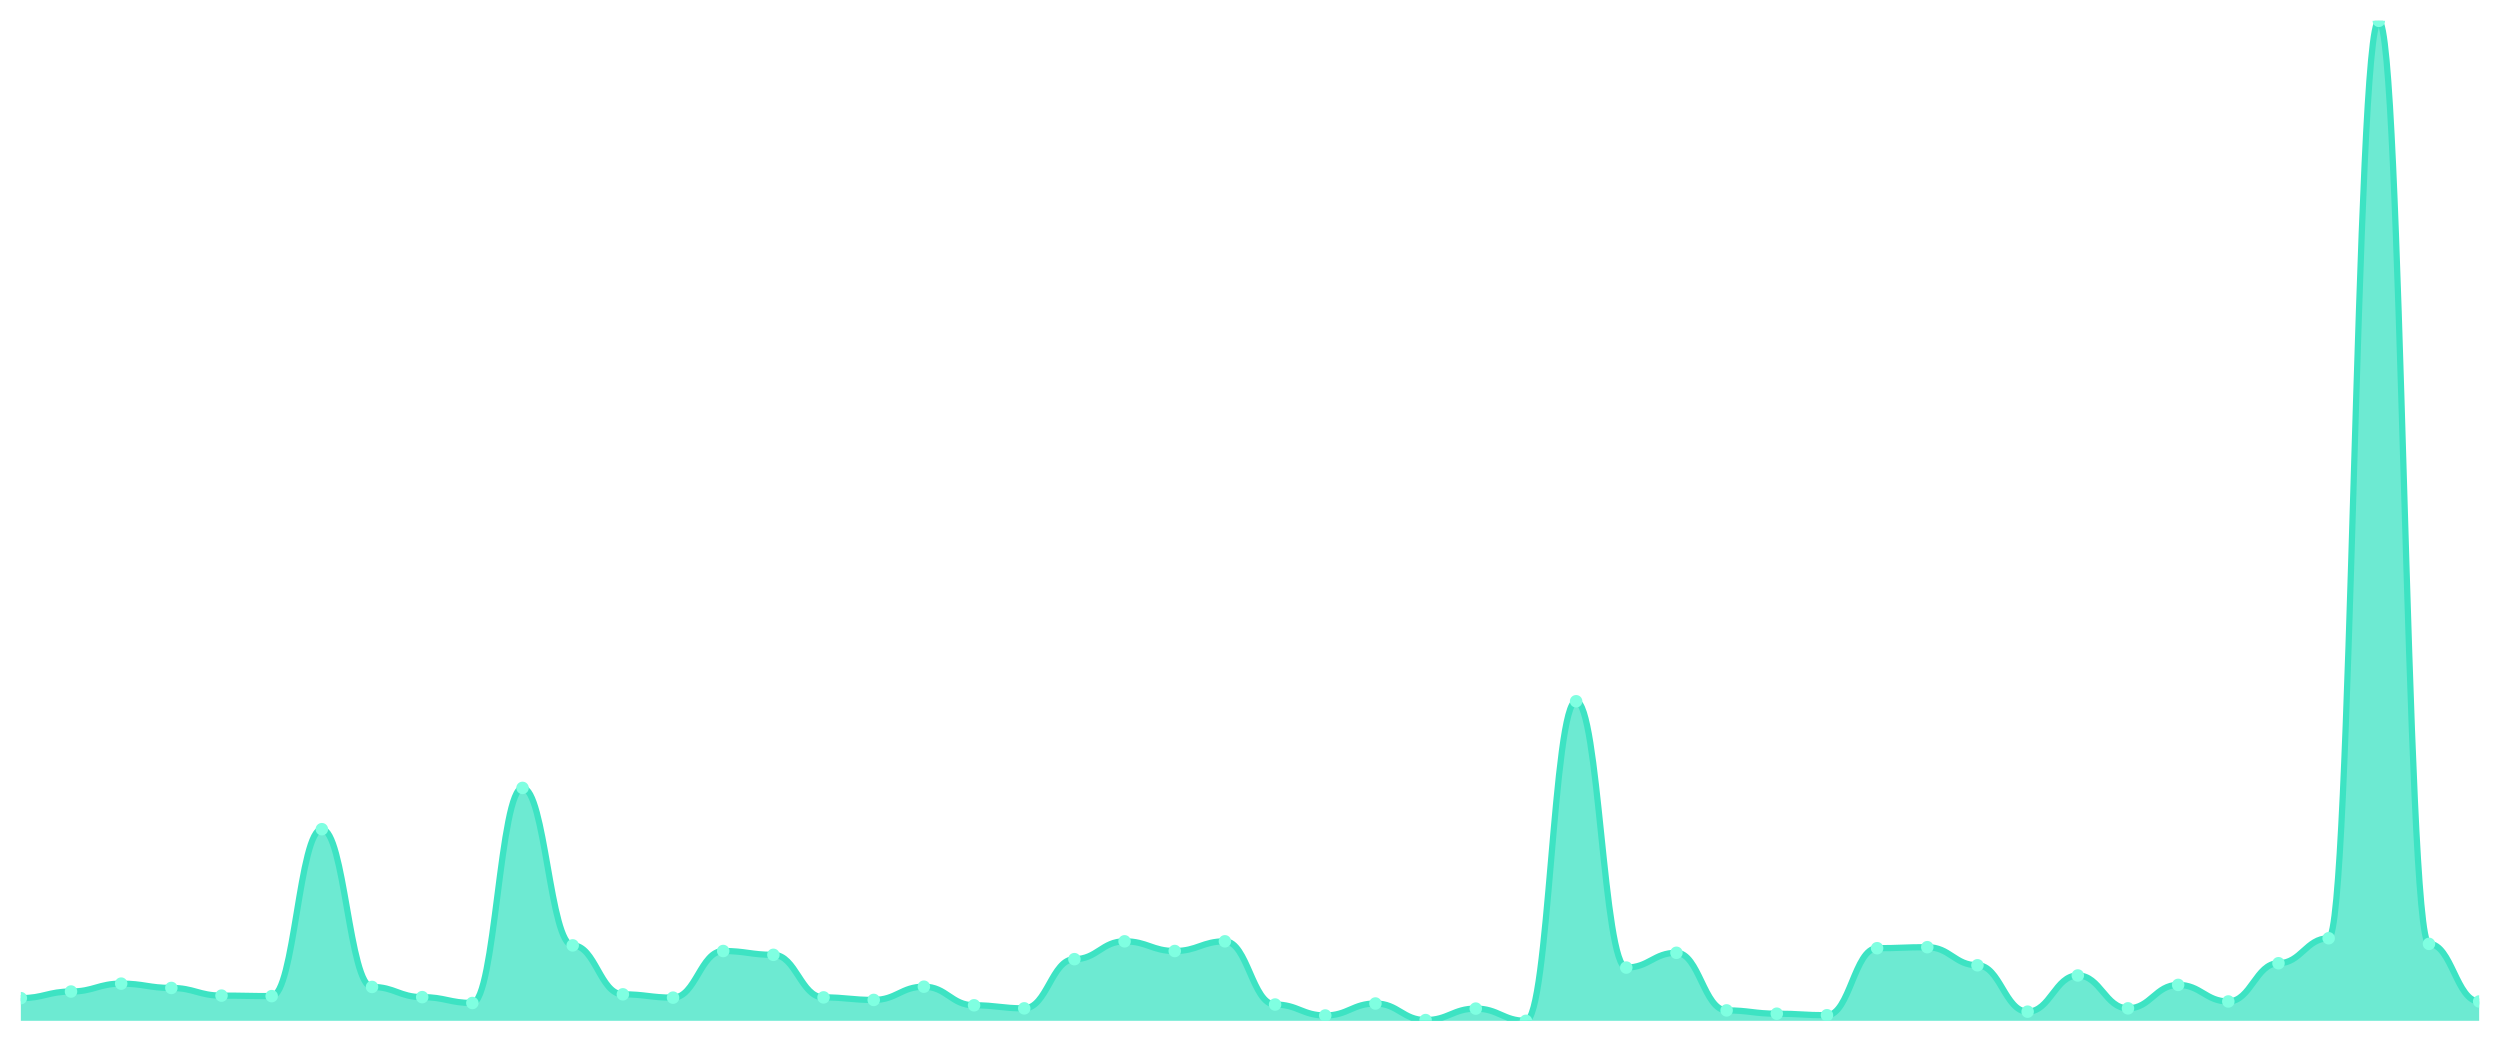
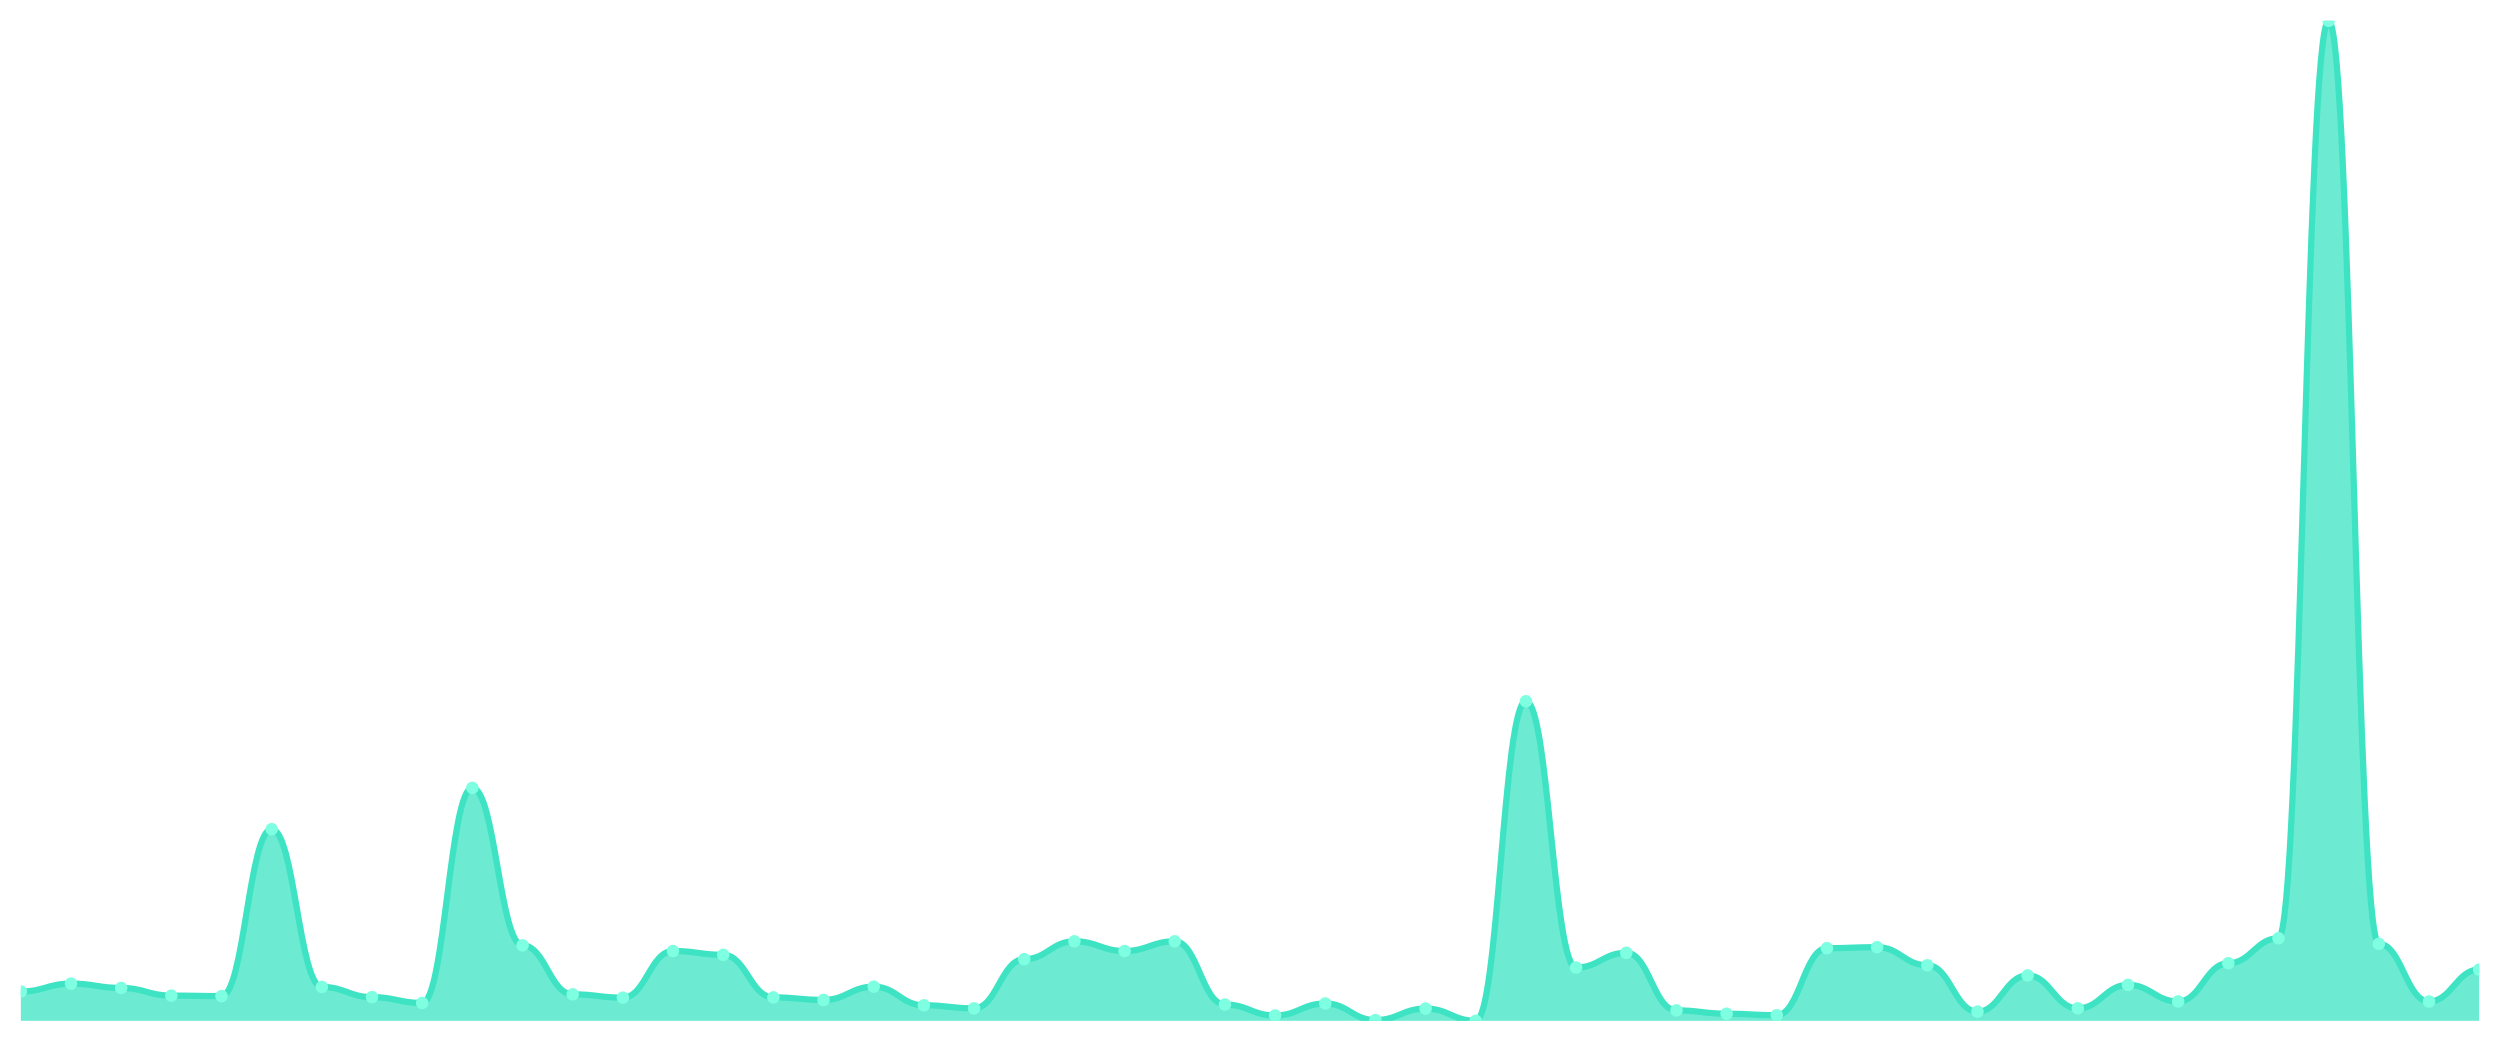
<svg xmlns="http://www.w3.org/2000/svg" viewBox="0 0 1200 500" width="1200" height="500">
  <defs>
    <clipPath id="c">
      <rect x="10" y="10" width="1180" height="480" />
    </clipPath>
  </defs>
  <rect width="1200" height="500" fill="none" />
  <g clip-path="url(#c)">
-     <path d="M 10,490 L 10,479.113 C 20.837,479.113 23.245,475.933 34.082,475.933 C 44.918,475.933 47.327,472.141 58.163,472.141 C 69,472.141 71.408,474.22 82.245,474.22 C 93.082,474.22 95.49,477.89 106.327,477.89 C 117.163,477.89 119.571,478.135 130.408,478.135 C 141.245,478.135 143.653,398.012 154.49,398.012 C 165.327,398.012 167.735,473.731 178.571,473.731 C 189.408,473.731 191.816,478.624 202.653,478.624 C 213.49,478.624 215.898,481.437 226.735,481.437 C 237.571,481.437 239.98,378.196 250.816,378.196 C 261.653,378.196 264.061,453.792 274.898,453.792 C 285.735,453.792 288.143,477.278 298.98,477.278 C 309.816,477.278 312.224,478.869 323.061,478.869 C 333.898,478.869 336.306,456.483 347.143,456.483 C 357.98,456.483 360.388,458.318 371.224,458.318 C 382.061,458.318 384.469,478.746 395.306,478.746 C 406.143,478.746 408.551,479.969 419.388,479.969 C 430.224,479.969 432.633,473.609 443.469,473.609 C 454.306,473.609 456.714,482.538 467.551,482.538 C 478.388,482.538 480.796,484.006 491.633,484.006 C 502.469,484.006 504.878,460.398 515.714,460.398 C 526.551,460.398 528.959,451.835 539.796,451.835 C 550.633,451.835 553.041,456.483 563.878,456.483 C 574.714,456.483 577.122,451.835 587.959,451.835 C 598.796,451.835 601.204,482.171 612.041,482.171 C 622.878,482.171 625.286,487.431 636.122,487.431 C 646.959,487.431 649.367,481.682 660.204,481.682 C 671.041,481.682 673.449,489.633 684.286,489.633 C 695.122,489.633 697.531,484.128 708.367,484.128 C 719.204,484.128 721.612,490 732.449,490 C 743.286,490 745.694,336.606 756.531,336.606 C 767.367,336.606 769.776,464.434 780.612,464.434 C 791.449,464.434 793.857,457.339 804.694,457.339 C 815.531,457.339 817.939,484.985 828.776,484.985 C 839.612,484.985 842.02,486.575 852.857,486.575 C 863.694,486.575 866.102,487.309 876.939,487.309 C 887.776,487.309 890.184,455.138 901.02,455.138 C 911.857,455.138 914.265,454.648 925.102,454.648 C 935.939,454.648 938.347,463.333 949.184,463.333 C 960.02,463.333 962.429,485.596 973.265,485.596 C 984.102,485.596 986.51,468.226 997.347,468.226 C 1008.184,468.226 1010.592,484.006 1021.429,484.006 C 1032.265,484.006 1034.673,472.752 1045.51,472.752 C 1056.347,472.752 1058.755,480.703 1069.592,480.703 C 1080.429,480.703 1082.837,462.355 1093.673,462.355 C 1104.51,462.355 1106.918,450.367 1117.755,450.367 C 1128.592,450.367 1131,10 1141.837,10 C 1152.673,10 1155.082,453.058 1165.918,453.058 C 1176.755,453.058 1179.163,480.703 1190,480.703 L 1190,490 Z" fill="rgba(61,227,195,0.75)" />
-     <path d="M 10,479.113 C 20.837,479.113 23.245,475.933 34.082,475.933 C 44.918,475.933 47.327,472.141 58.163,472.141 C 69,472.141 71.408,474.22 82.245,474.22 C 93.082,474.22 95.49,477.89 106.327,477.89 C 117.163,477.89 119.571,478.135 130.408,478.135 C 141.245,478.135 143.653,398.012 154.49,398.012 C 165.327,398.012 167.735,473.731 178.571,473.731 C 189.408,473.731 191.816,478.624 202.653,478.624 C 213.49,478.624 215.898,481.437 226.735,481.437 C 237.571,481.437 239.98,378.196 250.816,378.196 C 261.653,378.196 264.061,453.792 274.898,453.792 C 285.735,453.792 288.143,477.278 298.98,477.278 C 309.816,477.278 312.224,478.869 323.061,478.869 C 333.898,478.869 336.306,456.483 347.143,456.483 C 357.98,456.483 360.388,458.318 371.224,458.318 C 382.061,458.318 384.469,478.746 395.306,478.746 C 406.143,478.746 408.551,479.969 419.388,479.969 C 430.224,479.969 432.633,473.609 443.469,473.609 C 454.306,473.609 456.714,482.538 467.551,482.538 C 478.388,482.538 480.796,484.006 491.633,484.006 C 502.469,484.006 504.878,460.398 515.714,460.398 C 526.551,460.398 528.959,451.835 539.796,451.835 C 550.633,451.835 553.041,456.483 563.878,456.483 C 574.714,456.483 577.122,451.835 587.959,451.835 C 598.796,451.835 601.204,482.171 612.041,482.171 C 622.878,482.171 625.286,487.431 636.122,487.431 C 646.959,487.431 649.367,481.682 660.204,481.682 C 671.041,481.682 673.449,489.633 684.286,489.633 C 695.122,489.633 697.531,484.128 708.367,484.128 C 719.204,484.128 721.612,490 732.449,490 C 743.286,490 745.694,336.606 756.531,336.606 C 767.367,336.606 769.776,464.434 780.612,464.434 C 791.449,464.434 793.857,457.339 804.694,457.339 C 815.531,457.339 817.939,484.985 828.776,484.985 C 839.612,484.985 842.02,486.575 852.857,486.575 C 863.694,486.575 866.102,487.309 876.939,487.309 C 887.776,487.309 890.184,455.138 901.02,455.138 C 911.857,455.138 914.265,454.648 925.102,454.648 C 935.939,454.648 938.347,463.333 949.184,463.333 C 960.02,463.333 962.429,485.596 973.265,485.596 C 984.102,485.596 986.51,468.226 997.347,468.226 C 1008.184,468.226 1010.592,484.006 1021.429,484.006 C 1032.265,484.006 1034.673,472.752 1045.51,472.752 C 1056.347,472.752 1058.755,480.703 1069.592,480.703 C 1080.429,480.703 1082.837,462.355 1093.673,462.355 C 1104.51,462.355 1106.918,450.367 1117.755,450.367 C 1128.592,450.367 1131,10 1141.837,10 C 1152.673,10 1155.082,453.058 1165.918,453.058 C 1176.755,453.058 1179.163,480.703 1190,480.703" fill="none" stroke="#3de3c3" stroke-width="3" stroke-linecap="round" stroke-linejoin="round" />
-     <circle cx="10" cy="479.113" r="3" fill="#7fffe1" />
-     <circle cx="34.082" cy="475.933" r="3" fill="#7fffe1" />
-     <circle cx="58.163" cy="472.141" r="3" fill="#7fffe1" />
-     <circle cx="82.245" cy="474.22" r="3" fill="#7fffe1" />
-     <circle cx="106.327" cy="477.89" r="3" fill="#7fffe1" />
-     <circle cx="130.408" cy="478.135" r="3" fill="#7fffe1" />
-     <circle cx="154.49" cy="398.012" r="3" fill="#7fffe1" />
-     <circle cx="178.571" cy="473.731" r="3" fill="#7fffe1" />
-     <circle cx="202.653" cy="478.624" r="3" fill="#7fffe1" />
-     <circle cx="226.735" cy="481.437" r="3" fill="#7fffe1" />
-     <circle cx="250.816" cy="378.196" r="3" fill="#7fffe1" />
-     <circle cx="274.898" cy="453.792" r="3" fill="#7fffe1" />
-     <circle cx="298.98" cy="477.278" r="3" fill="#7fffe1" />
-     <circle cx="323.061" cy="478.869" r="3" fill="#7fffe1" />
-     <circle cx="347.143" cy="456.483" r="3" fill="#7fffe1" />
-     <circle cx="371.224" cy="458.318" r="3" fill="#7fffe1" />
-     <circle cx="395.306" cy="478.746" r="3" fill="#7fffe1" />
-     <circle cx="419.388" cy="479.969" r="3" fill="#7fffe1" />
-     <circle cx="443.469" cy="473.609" r="3" fill="#7fffe1" />
-     <circle cx="467.551" cy="482.538" r="3" fill="#7fffe1" />
-     <circle cx="491.633" cy="484.006" r="3" fill="#7fffe1" />
-     <circle cx="515.714" cy="460.398" r="3" fill="#7fffe1" />
-     <circle cx="539.796" cy="451.835" r="3" fill="#7fffe1" />
-     <circle cx="563.878" cy="456.483" r="3" fill="#7fffe1" />
-     <circle cx="587.959" cy="451.835" r="3" fill="#7fffe1" />
-     <circle cx="612.041" cy="482.171" r="3" fill="#7fffe1" />
-     <circle cx="636.122" cy="487.431" r="3" fill="#7fffe1" />
-     <circle cx="660.204" cy="481.682" r="3" fill="#7fffe1" />
-     <circle cx="684.286" cy="489.633" r="3" fill="#7fffe1" />
-     <circle cx="708.367" cy="484.128" r="3" fill="#7fffe1" />
-     <circle cx="732.449" cy="490" r="3" fill="#7fffe1" />
-     <circle cx="756.531" cy="336.606" r="3" fill="#7fffe1" />
-     <circle cx="780.612" cy="464.434" r="3" fill="#7fffe1" />
-     <circle cx="804.694" cy="457.339" r="3" fill="#7fffe1" />
-     <circle cx="828.776" cy="484.985" r="3" fill="#7fffe1" />
-     <circle cx="852.857" cy="486.575" r="3" fill="#7fffe1" />
-     <circle cx="876.939" cy="487.309" r="3" fill="#7fffe1" />
-     <circle cx="901.02" cy="455.138" r="3" fill="#7fffe1" />
-     <circle cx="925.102" cy="454.648" r="3" fill="#7fffe1" />
-     <circle cx="949.184" cy="463.333" r="3" fill="#7fffe1" />
-     <circle cx="973.265" cy="485.596" r="3" fill="#7fffe1" />
-     <circle cx="997.347" cy="468.226" r="3" fill="#7fffe1" />
-     <circle cx="1021.429" cy="484.006" r="3" fill="#7fffe1" />
-     <circle cx="1045.51" cy="472.752" r="3" fill="#7fffe1" />
-     <circle cx="1069.592" cy="480.703" r="3" fill="#7fffe1" />
-     <circle cx="1093.673" cy="462.355" r="3" fill="#7fffe1" />
-     <circle cx="1117.755" cy="450.367" r="3" fill="#7fffe1" />
-     <circle cx="1141.837" cy="10" r="3" fill="#7fffe1" />
-     <circle cx="1165.918" cy="453.058" r="3" fill="#7fffe1" />
-     <circle cx="1190" cy="480.703" r="3" fill="#7fffe1" />
+     <path d="M 10,490 L 10,475.933 C 20.837,475.933 23.245,472.141 34.082,472.141 C 44.918,472.141 47.327,474.22 58.163,474.22 C 69,474.22 71.408,477.89 82.245,477.89 C 93.082,477.89 95.49,478.135 106.327,478.135 C 117.163,478.135 119.571,398.012 130.408,398.012 C 141.245,398.012 143.653,473.731 154.49,473.731 C 165.327,473.731 167.735,478.624 178.571,478.624 C 189.408,478.624 191.816,481.437 202.653,481.437 C 213.49,481.437 215.898,378.196 226.735,378.196 C 237.571,378.196 239.98,453.792 250.816,453.792 C 261.653,453.792 264.061,477.278 274.898,477.278 C 285.735,477.278 288.143,478.869 298.98,478.869 C 309.816,478.869 312.224,456.483 323.061,456.483 C 333.898,456.483 336.306,458.318 347.143,458.318 C 357.98,458.318 360.388,478.746 371.224,478.746 C 382.061,478.746 384.469,479.969 395.306,479.969 C 406.143,479.969 408.551,473.609 419.388,473.609 C 430.224,473.609 432.633,482.538 443.469,482.538 C 454.306,482.538 456.714,484.006 467.551,484.006 C 478.388,484.006 480.796,460.398 491.633,460.398 C 502.469,460.398 504.878,451.835 515.714,451.835 C 526.551,451.835 528.959,456.483 539.796,456.483 C 550.633,456.483 553.041,451.835 563.878,451.835 C 574.714,451.835 577.122,482.171 587.959,482.171 C 598.796,482.171 601.204,487.431 612.041,487.431 C 622.878,487.431 625.286,481.682 636.122,481.682 C 646.959,481.682 649.367,489.633 660.204,489.633 C 671.041,489.633 673.449,484.128 684.286,484.128 C 695.122,484.128 697.531,490 708.367,490 C 719.204,490 721.612,336.606 732.449,336.606 C 743.286,336.606 745.694,464.434 756.531,464.434 C 767.367,464.434 769.776,457.339 780.612,457.339 C 791.449,457.339 793.857,484.985 804.694,484.985 C 815.531,484.985 817.939,486.575 828.776,486.575 C 839.612,486.575 842.02,487.309 852.857,487.309 C 863.694,487.309 866.102,455.138 876.939,455.138 C 887.776,455.138 890.184,454.648 901.02,454.648 C 911.857,454.648 914.265,463.333 925.102,463.333 C 935.939,463.333 938.347,485.596 949.184,485.596 C 960.02,485.596 962.429,468.226 973.265,468.226 C 984.102,468.226 986.51,484.006 997.347,484.006 C 1008.184,484.006 1010.592,472.752 1021.429,472.752 C 1032.265,472.752 1034.673,480.703 1045.51,480.703 C 1056.347,480.703 1058.755,462.355 1069.592,462.355 C 1080.429,462.355 1082.837,450.367 1093.673,450.367 C 1104.51,450.367 1106.918,10 1117.755,10 C 1128.592,10 1131,453.058 1141.837,453.058 C 1152.673,453.058 1155.082,480.703 1165.918,480.703 C 1176.755,480.703 1179.163,465.413 1190,465.413 L 1190,490 Z" fill="rgba(61,227,195,0.75)" />
+     <path d="M 10,475.933 C 20.837,475.933 23.245,472.141 34.082,472.141 C 44.918,472.141 47.327,474.22 58.163,474.22 C 69,474.22 71.408,477.89 82.245,477.89 C 93.082,477.89 95.49,478.135 106.327,478.135 C 117.163,478.135 119.571,398.012 130.408,398.012 C 141.245,398.012 143.653,473.731 154.49,473.731 C 165.327,473.731 167.735,478.624 178.571,478.624 C 189.408,478.624 191.816,481.437 202.653,481.437 C 213.49,481.437 215.898,378.196 226.735,378.196 C 237.571,378.196 239.98,453.792 250.816,453.792 C 261.653,453.792 264.061,477.278 274.898,477.278 C 285.735,477.278 288.143,478.869 298.98,478.869 C 309.816,478.869 312.224,456.483 323.061,456.483 C 333.898,456.483 336.306,458.318 347.143,458.318 C 357.98,458.318 360.388,478.746 371.224,478.746 C 382.061,478.746 384.469,479.969 395.306,479.969 C 406.143,479.969 408.551,473.609 419.388,473.609 C 430.224,473.609 432.633,482.538 443.469,482.538 C 454.306,482.538 456.714,484.006 467.551,484.006 C 478.388,484.006 480.796,460.398 491.633,460.398 C 502.469,460.398 504.878,451.835 515.714,451.835 C 526.551,451.835 528.959,456.483 539.796,456.483 C 550.633,456.483 553.041,451.835 563.878,451.835 C 574.714,451.835 577.122,482.171 587.959,482.171 C 598.796,482.171 601.204,487.431 612.041,487.431 C 622.878,487.431 625.286,481.682 636.122,481.682 C 646.959,481.682 649.367,489.633 660.204,489.633 C 671.041,489.633 673.449,484.128 684.286,484.128 C 695.122,484.128 697.531,490 708.367,490 C 719.204,490 721.612,336.606 732.449,336.606 C 743.286,336.606 745.694,464.434 756.531,464.434 C 767.367,464.434 769.776,457.339 780.612,457.339 C 791.449,457.339 793.857,484.985 804.694,484.985 C 815.531,484.985 817.939,486.575 828.776,486.575 C 839.612,486.575 842.02,487.309 852.857,487.309 C 863.694,487.309 866.102,455.138 876.939,455.138 C 887.776,455.138 890.184,454.648 901.02,454.648 C 911.857,454.648 914.265,463.333 925.102,463.333 C 935.939,463.333 938.347,485.596 949.184,485.596 C 960.02,485.596 962.429,468.226 973.265,468.226 C 984.102,468.226 986.51,484.006 997.347,484.006 C 1008.184,484.006 1010.592,472.752 1021.429,472.752 C 1032.265,472.752 1034.673,480.703 1045.51,480.703 C 1056.347,480.703 1058.755,462.355 1069.592,462.355 C 1080.429,462.355 1082.837,450.367 1093.673,450.367 C 1104.51,450.367 1106.918,10 1117.755,10 C 1128.592,10 1131,453.058 1141.837,453.058 C 1152.673,453.058 1155.082,480.703 1165.918,480.703 C 1176.755,480.703 1179.163,465.413 1190,465.413" fill="none" stroke="#3de3c3" stroke-width="3" stroke-linecap="round" stroke-linejoin="round" />
+     <circle cx="10" cy="475.933" r="3" fill="#7fffe1" />
+     <circle cx="34.082" cy="472.141" r="3" fill="#7fffe1" />
+     <circle cx="58.163" cy="474.22" r="3" fill="#7fffe1" />
+     <circle cx="82.245" cy="477.89" r="3" fill="#7fffe1" />
+     <circle cx="106.327" cy="478.135" r="3" fill="#7fffe1" />
+     <circle cx="130.408" cy="398.012" r="3" fill="#7fffe1" />
+     <circle cx="154.49" cy="473.731" r="3" fill="#7fffe1" />
+     <circle cx="178.571" cy="478.624" r="3" fill="#7fffe1" />
+     <circle cx="202.653" cy="481.437" r="3" fill="#7fffe1" />
+     <circle cx="226.735" cy="378.196" r="3" fill="#7fffe1" />
+     <circle cx="250.816" cy="453.792" r="3" fill="#7fffe1" />
+     <circle cx="274.898" cy="477.278" r="3" fill="#7fffe1" />
+     <circle cx="298.98" cy="478.869" r="3" fill="#7fffe1" />
+     <circle cx="323.061" cy="456.483" r="3" fill="#7fffe1" />
+     <circle cx="347.143" cy="458.318" r="3" fill="#7fffe1" />
+     <circle cx="371.224" cy="478.746" r="3" fill="#7fffe1" />
+     <circle cx="395.306" cy="479.969" r="3" fill="#7fffe1" />
+     <circle cx="419.388" cy="473.609" r="3" fill="#7fffe1" />
+     <circle cx="443.469" cy="482.538" r="3" fill="#7fffe1" />
+     <circle cx="467.551" cy="484.006" r="3" fill="#7fffe1" />
+     <circle cx="491.633" cy="460.398" r="3" fill="#7fffe1" />
+     <circle cx="515.714" cy="451.835" r="3" fill="#7fffe1" />
+     <circle cx="539.796" cy="456.483" r="3" fill="#7fffe1" />
+     <circle cx="563.878" cy="451.835" r="3" fill="#7fffe1" />
+     <circle cx="587.959" cy="482.171" r="3" fill="#7fffe1" />
+     <circle cx="612.041" cy="487.431" r="3" fill="#7fffe1" />
+     <circle cx="636.122" cy="481.682" r="3" fill="#7fffe1" />
+     <circle cx="660.204" cy="489.633" r="3" fill="#7fffe1" />
+     <circle cx="684.286" cy="484.128" r="3" fill="#7fffe1" />
+     <circle cx="708.367" cy="490" r="3" fill="#7fffe1" />
+     <circle cx="732.449" cy="336.606" r="3" fill="#7fffe1" />
+     <circle cx="756.531" cy="464.434" r="3" fill="#7fffe1" />
+     <circle cx="780.612" cy="457.339" r="3" fill="#7fffe1" />
+     <circle cx="804.694" cy="484.985" r="3" fill="#7fffe1" />
+     <circle cx="828.776" cy="486.575" r="3" fill="#7fffe1" />
+     <circle cx="852.857" cy="487.309" r="3" fill="#7fffe1" />
+     <circle cx="876.939" cy="455.138" r="3" fill="#7fffe1" />
+     <circle cx="901.02" cy="454.648" r="3" fill="#7fffe1" />
+     <circle cx="925.102" cy="463.333" r="3" fill="#7fffe1" />
+     <circle cx="949.184" cy="485.596" r="3" fill="#7fffe1" />
+     <circle cx="973.265" cy="468.226" r="3" fill="#7fffe1" />
+     <circle cx="997.347" cy="484.006" r="3" fill="#7fffe1" />
+     <circle cx="1021.429" cy="472.752" r="3" fill="#7fffe1" />
+     <circle cx="1045.51" cy="480.703" r="3" fill="#7fffe1" />
+     <circle cx="1069.592" cy="462.355" r="3" fill="#7fffe1" />
+     <circle cx="1093.673" cy="450.367" r="3" fill="#7fffe1" />
+     <circle cx="1117.755" cy="10" r="3" fill="#7fffe1" />
+     <circle cx="1141.837" cy="453.058" r="3" fill="#7fffe1" />
+     <circle cx="1165.918" cy="480.703" r="3" fill="#7fffe1" />
+     <circle cx="1190" cy="465.413" r="3" fill="#7fffe1" />
  </g>
</svg>
